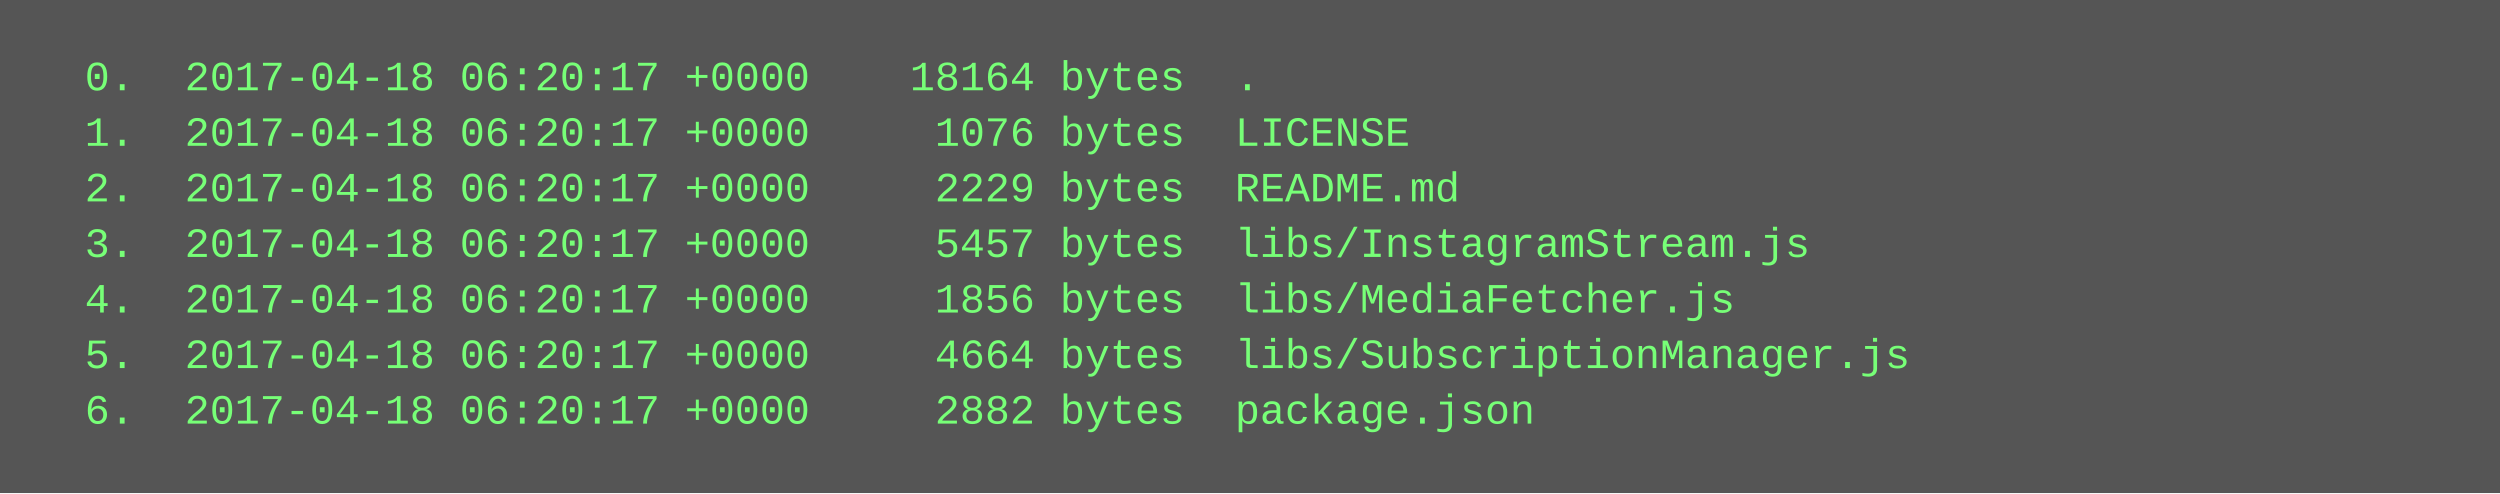
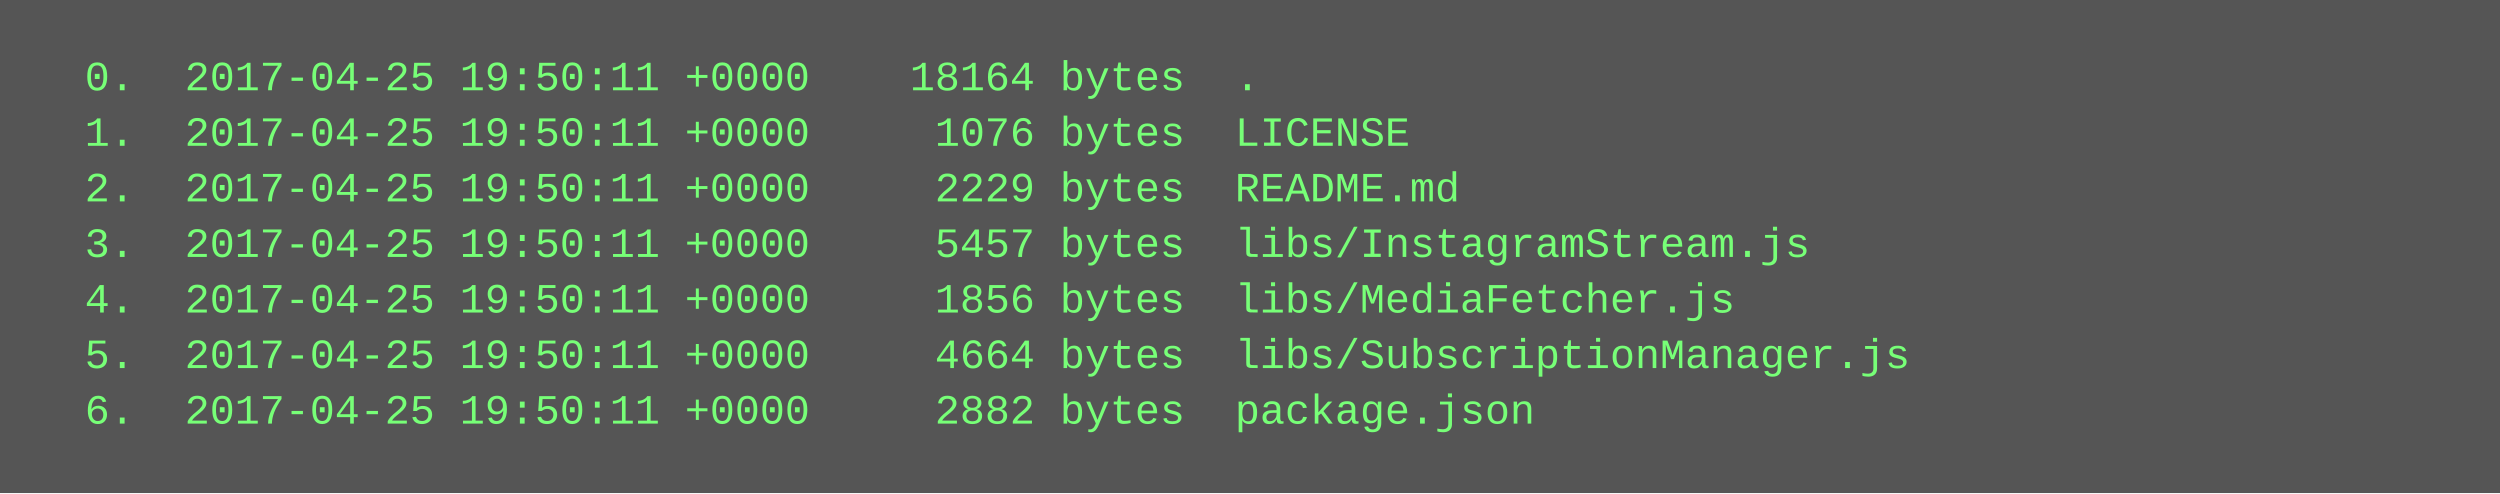
<svg xmlns="http://www.w3.org/2000/svg" height="142" width="720">
  <rect height="142" fill="#555" width="720" />
  <text fill="#7f7" font-family="Courier New" font-size="12" xml:space="preserve">
-     <tspan x="10" y="26">  0.  2017-04-18 06:20:17 +0000    18164 bytes  .</tspan>
-     <tspan x="10" y="42">  1.  2017-04-18 06:20:17 +0000     1076 bytes  LICENSE</tspan>
-     <tspan x="10" y="58">  2.  2017-04-18 06:20:17 +0000     2229 bytes  README.md</tspan>
-     <tspan x="10" y="74">  3.  2017-04-18 06:20:17 +0000     5457 bytes  libs/InstagramStream.js</tspan>
-     <tspan x="10" y="90">  4.  2017-04-18 06:20:17 +0000     1856 bytes  libs/MediaFetcher.js</tspan>
-     <tspan x="10" y="106">  5.  2017-04-18 06:20:17 +0000     4664 bytes  libs/SubscriptionManager.js</tspan>
-     <tspan x="10" y="122">  6.  2017-04-18 06:20:17 +0000     2882 bytes  package.json</tspan>
+     <tspan x="10" y="26">  0.  2017-04-25 19:50:11 +0000    18164 bytes  .</tspan>
+     <tspan x="10" y="42">  1.  2017-04-25 19:50:11 +0000     1076 bytes  LICENSE</tspan>
+     <tspan x="10" y="58">  2.  2017-04-25 19:50:11 +0000     2229 bytes  README.md</tspan>
+     <tspan x="10" y="74">  3.  2017-04-25 19:50:11 +0000     5457 bytes  libs/InstagramStream.js</tspan>
+     <tspan x="10" y="90">  4.  2017-04-25 19:50:11 +0000     1856 bytes  libs/MediaFetcher.js</tspan>
+     <tspan x="10" y="106">  5.  2017-04-25 19:50:11 +0000     4664 bytes  libs/SubscriptionManager.js</tspan>
+     <tspan x="10" y="122">  6.  2017-04-25 19:50:11 +0000     2882 bytes  package.json</tspan>
  </text>
</svg>
